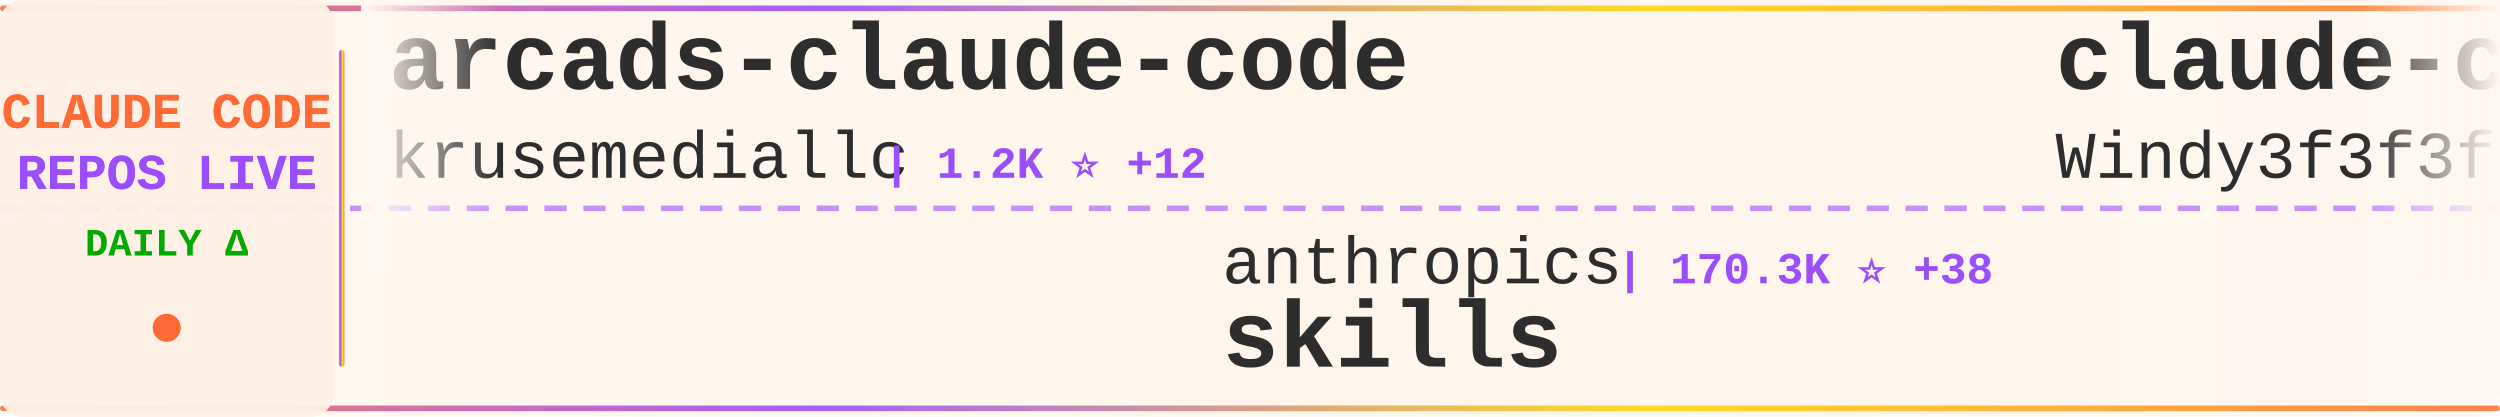
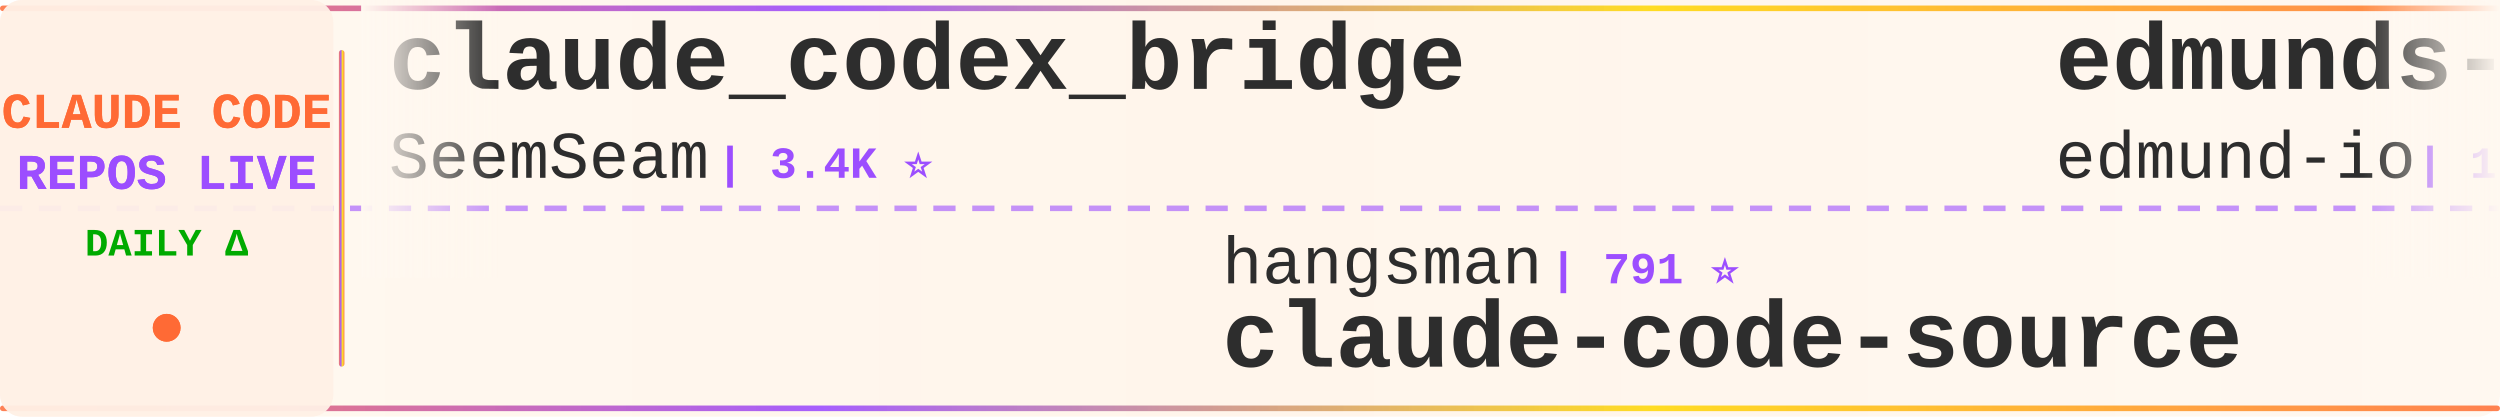
<svg xmlns="http://www.w3.org/2000/svg" width="900" height="150">
  <defs>
    <linearGradient id="tickerBg" x1="0%" y1="0%" x2="100%" y2="0%">
      <stop offset="0%" style="stop-color:#fff8f0;stop-opacity:0.98" />
      <stop offset="50%" style="stop-color:#fff5eb;stop-opacity:1" />
      <stop offset="100%" style="stop-color:#fff8f0;stop-opacity:0.98" />
    </linearGradient>
    <linearGradient id="borderGrad" x1="0%" y1="0%" x2="100%" y2="0%">
      <stop offset="0%" style="stop-color:#FF6B35;stop-opacity:0.85">
        <animate attributeName="stop-opacity" values="0.85;1;0.85" dur="2s" repeatCount="indefinite" />
      </stop>
      <stop offset="33%" style="stop-color:#9C4EFF;stop-opacity:0.9">
        <animate attributeName="stop-opacity" values="0.9;1;0.9" dur="2.2s" repeatCount="indefinite" />
      </stop>
      <stop offset="66%" style="stop-color:#FFD700;stop-opacity:0.85">
        <animate attributeName="stop-opacity" values="0.85;1;0.85" dur="1.8s" repeatCount="indefinite" />
      </stop>
      <stop offset="100%" style="stop-color:#FF6B35;stop-opacity:0.85">
        <animate attributeName="stop-opacity" values="0.85;1;0.85" dur="2s" repeatCount="indefinite" />
      </stop>
    </linearGradient>
    <filter id="textGlow">
      <feGaussianBlur stdDeviation="0.15" result="coloredBlur" />
      <feMerge>
        <feMergeNode in="coloredBlur" />
        <feMergeNode in="SourceGraphic" />
      </feMerge>
    </filter>
    <filter id="metricGlow">
      <feGaussianBlur stdDeviation="0.2" result="coloredBlur" />
      <feMerge>
        <feMergeNode in="coloredBlur" />
        <feMergeNode in="SourceGraphic" />
      </feMerge>
    </filter>
    <linearGradient id="leftFade" x1="0%" y1="0%" x2="100%" y2="0%">
      <stop offset="0%" style="stop-color:#fff8f0;stop-opacity:1" />
      <stop offset="100%" style="stop-color:#fff8f0;stop-opacity:0" />
    </linearGradient>
    <linearGradient id="rightFade" x1="0%" y1="0%" x2="100%" y2="0%">
      <stop offset="0%" style="stop-color:#fff8f0;stop-opacity:0" />
      <stop offset="100%" style="stop-color:#fff8f0;stop-opacity:1" />
    </linearGradient>
  </defs>
  <rect width="900" height="150" fill="url(#tickerBg)" rx="8" />
  <rect x="0" y="2" width="900" height="2" fill="url(#borderGrad)" rx="1" />
  <rect x="0" y="146" width="900" height="2" fill="url(#borderGrad)" rx="1" />
  <line x1="0" y1="75" x2="900" y2="75" stroke="#9C4EFF" stroke-width="2" stroke-dasharray="8 6" opacity="0.6" />
  <rect x="0" y="0" width="120" height="150" fill="#fff0e6" opacity="0.95" rx="8" />
  <text x="60" y="46" font-family="'Courier New', monospace" font-size="18" font-weight="bold" fill="#FF6B35" text-anchor="middle" filter="url(#textGlow)">
    CLAUDE CODE
  </text>
  <text x="60" y="68" font-family="'Courier New', monospace" font-size="18" font-weight="bold" fill="#9C4EFF" text-anchor="middle" filter="url(#textGlow)">
    REPOS LIVE
  </text>
  <text x="60" y="92" font-family="'Courier New', monospace" font-size="14" font-weight="bold" fill="#00aa00" text-anchor="middle">
    DAILY Δ
  </text>
  <circle cx="60" cy="118" r="5" fill="#FF6B35" filter="url(#metricGlow)">
    <animate attributeName="r" values="4;6;4" dur="1.5s" repeatCount="indefinite" />
    <animate attributeName="opacity" values="0.6;1;0.6" dur="1.5s" repeatCount="indefinite" />
  </circle>
  <rect x="122" y="18" width="2" height="114" fill="url(#borderGrad)" rx="1" />
  <clipPath id="tickerClip">
    <rect x="130" y="0" width="770" height="150" />
  </clipPath>
  <g clip-path="url(#tickerClip)">
    <g id="tickerItems">
      <animateTransform attributeName="transform" attributeType="XML" type="translate" from="0 0" to="-3000 0" dur="54s" repeatCount="indefinite" />
      <g transform="translate(0, 0)">
-         <text x="140" y="32" font-family="'Courier New', monospace" font-size="34" font-weight="bold" fill="#2d2d2d">arcads-claude-code</text>
-         <text x="140" y="64" font-family="'Courier New', monospace" font-size="24" font-weight="normal" fill="#2d2d2d" opacity="1.0">krusemediallc</text>
-         <text x="318" y="64" font-family="'Courier New', monospace" font-size="16" font-weight="bold" fill="#9C4EFF"> | 1.2K ⭐ +12</text>
+         <text x="140" y="32" font-family="'Courier New', monospace" font-size="34" font-weight="bold" fill="#2d2d2d">claude_codex_bridge</text>
+         <text x="140" y="64" font-family="'Courier New', monospace" font-size="24" font-weight="normal" fill="#2d2d2d" opacity="1.0">SeemSeam</text>
+         <text x="258" y="64" font-family="'Courier New', monospace" font-size="16" font-weight="bold" fill="#9C4EFF"> | 3.4K ⭐</text>
      </g>
      <g transform="translate(300, 0)">
-         <text x="140" y="102" font-family="'Courier New', monospace" font-size="24" font-weight="normal" fill="#2d2d2d" opacity="1.0">anthropics</text>
-         <text x="282" y="102" font-family="'Courier New', monospace" font-size="16" font-weight="bold" fill="#9C4EFF"> | 170.3K ⭐ +38</text>
-         <text x="140" y="132" font-family="'Courier New', monospace" font-size="34" font-weight="bold" fill="#2d2d2d">skills</text>
+         <text x="140" y="102" font-family="'Courier New', monospace" font-size="24" font-weight="normal" fill="#2d2d2d" opacity="1.0">hangsman</text>
+         <text x="258" y="102" font-family="'Courier New', monospace" font-size="16" font-weight="bold" fill="#9C4EFF"> | 791 ⭐</text>
+         <text x="140" y="132" font-family="'Courier New', monospace" font-size="34" font-weight="bold" fill="#2d2d2d">claude-code-source</text>
      </g>
      <g transform="translate(600, 0)">
-         <text x="140" y="32" font-family="'Courier New', monospace" font-size="34" font-weight="bold" fill="#2d2d2d">claude-code-from-scratch</text>
-         <text x="140" y="64" font-family="'Courier New', monospace" font-size="24" font-weight="normal" fill="#2d2d2d" opacity="1.0">Windy3f3f3f3f</text>
-         <text x="318" y="64" font-family="'Courier New', monospace" font-size="16" font-weight="bold" fill="#9C4EFF"> | 2.6K ⭐ +1</text>
+         <text x="140" y="32" font-family="'Courier New', monospace" font-size="34" font-weight="bold" fill="#2d2d2d">edmunds-claude-code</text>
+         <text x="140" y="64" font-family="'Courier New', monospace" font-size="24" font-weight="normal" fill="#2d2d2d" opacity="1.0">edmund-io</text>
+         <text x="270" y="64" font-family="'Courier New', monospace" font-size="16" font-weight="bold" fill="#9C4EFF"> | 1.5K ⭐</text>
      </g>
      <g transform="translate(900, 0)">
-         <text x="140" y="102" font-family="'Courier New', monospace" font-size="24" font-weight="normal" fill="#2d2d2d" opacity="1.0">davila7</text>
-         <text x="246" y="102" font-family="'Courier New', monospace" font-size="16" font-weight="bold" fill="#9C4EFF"> | 30.3K ⭐ +4</text>
-         <text x="140" y="132" font-family="'Courier New', monospace" font-size="34" font-weight="bold" fill="#2d2d2d">claude-code-templates</text>
+         <text x="140" y="102" font-family="'Courier New', monospace" font-size="24" font-weight="normal" fill="#2d2d2d" opacity="1.0">WorldFlowAI</text>
+         <text x="294" y="102" font-family="'Courier New', monospace" font-size="16" font-weight="bold" fill="#9C4EFF"> | 1.4K ⭐ +3</text>
+         <text x="140" y="132" font-family="'Courier New', monospace" font-size="34" font-weight="bold" fill="#2d2d2d">everything-claude-code</text>
      </g>
      <g transform="translate(1200, 0)">
-         <text x="140" y="32" font-family="'Courier New', monospace" font-size="34" font-weight="bold" fill="#2d2d2d">pi-vs-claude-code</text>
-         <text x="140" y="64" font-family="'Courier New', monospace" font-size="24" font-weight="normal" fill="#2d2d2d" opacity="1.0">disler</text>
-         <text x="234" y="64" font-family="'Courier New', monospace" font-size="16" font-weight="bold" fill="#9C4EFF"> | 1.6K ⭐ +1</text>
+         <text x="140" y="32" font-family="'Courier New', monospace" font-size="34" font-weight="bold" fill="#2d2d2d">claude-code-workflows</text>
+         <text x="140" y="64" font-family="'Courier New', monospace" font-size="24" font-weight="normal" fill="#2d2d2d" opacity="1.0">OneRedOak</text>
+         <text x="270" y="64" font-family="'Courier New', monospace" font-size="16" font-weight="bold" fill="#9C4EFF"> | 3.9K ⭐</text>
      </g>
      <g transform="translate(1500, 0)">
-         <text x="140" y="102" font-family="'Courier New', monospace" font-size="24" font-weight="normal" fill="#2d2d2d" opacity="1.0">ding113</text>
-         <text x="246" y="102" font-family="'Courier New', monospace" font-size="16" font-weight="bold" fill="#9C4EFF"> | 3.3K ⭐</text>
-         <text x="140" y="132" font-family="'Courier New', monospace" font-size="34" font-weight="bold" fill="#2d2d2d">claude-code-hub</text>
+         <text x="140" y="102" font-family="'Courier New', monospace" font-size="24" font-weight="normal" fill="#2d2d2d" opacity="1.0">Chachamaru127</text>
+         <text x="318" y="102" font-family="'Courier New', monospace" font-size="16" font-weight="bold" fill="#9C4EFF"> | 3.1K ⭐ +1</text>
+         <text x="140" y="132" font-family="'Courier New', monospace" font-size="34" font-weight="bold" fill="#2d2d2d">claude-code-harness</text>
      </g>
      <g transform="translate(1800, 0)">
-         <text x="140" y="32" font-family="'Courier New', monospace" font-size="34" font-weight="bold" fill="#2d2d2d">Auto-claude-code-researc...</text>
-         <text x="140" y="64" font-family="'Courier New', monospace" font-size="24" font-weight="normal" fill="#2d2d2d" opacity="1.0">wanshuiyin</text>
-         <text x="282" y="64" font-family="'Courier New', monospace" font-size="16" font-weight="bold" fill="#9C4EFF"> | 14.9K ⭐ +2</text>
+         <text x="140" y="32" font-family="'Courier New', monospace" font-size="34" font-weight="bold" fill="#2d2d2d">Claude-Code</text>
+         <text x="140" y="64" font-family="'Courier New', monospace" font-size="24" font-weight="normal" fill="#2d2d2d" opacity="1.0">OrcaWhisper</text>
+         <text x="294" y="64" font-family="'Courier New', monospace" font-size="16" font-weight="bold" fill="#9C4EFF"> | 92 ⭐</text>
      </g>
      <g transform="translate(2100, 0)">
-         <text x="140" y="102" font-family="'Courier New', monospace" font-size="24" font-weight="normal" fill="#2d2d2d" opacity="1.0">ponponon</text>
-         <text x="258" y="102" font-family="'Courier New', monospace" font-size="16" font-weight="bold" fill="#9C4EFF"> | 2.3K ⭐</text>
-         <text x="140" y="132" font-family="'Courier New', monospace" font-size="34" font-weight="bold" fill="#2d2d2d">claude_code_src</text>
+         <text x="140" y="102" font-family="'Courier New', monospace" font-size="24" font-weight="normal" fill="#2d2d2d" opacity="1.0">Pimzino</text>
+         <text x="246" y="102" font-family="'Courier New', monospace" font-size="16" font-weight="bold" fill="#9C4EFF"> | 3.8K ⭐</text>
+         <text x="140" y="132" font-family="'Courier New', monospace" font-size="34" font-weight="bold" fill="#2d2d2d">claude-code-spec-workflo...</text>
      </g>
      <g transform="translate(2400, 0)">
-         <text x="140" y="32" font-family="'Courier New', monospace" font-size="34" font-weight="bold" fill="#2d2d2d">sc-claude-code-files</text>
-         <text x="140" y="64" font-family="'Courier New', monospace" font-size="24" font-weight="normal" fill="#2d2d2d" opacity="1.0">https-deeplearning-ai</text>
-         <text x="414" y="64" font-family="'Courier New', monospace" font-size="16" font-weight="bold" fill="#9C4EFF"> | 541 ⭐</text>
+         <text x="140" y="32" font-family="'Courier New', monospace" font-size="34" font-weight="bold" fill="#2d2d2d">my-claude-code-setup</text>
+         <text x="140" y="64" font-family="'Courier New', monospace" font-size="24" font-weight="normal" fill="#2d2d2d" opacity="1.0">centminmod</text>
+         <text x="282" y="64" font-family="'Courier New', monospace" font-size="16" font-weight="bold" fill="#9C4EFF"> | 2.6K ⭐</text>
      </g>
      <g transform="translate(2700, 0)">
-         <text x="140" y="102" font-family="'Courier New', monospace" font-size="24" font-weight="normal" fill="#2d2d2d" opacity="1.0">anthropics</text>
-         <text x="282" y="102" font-family="'Courier New', monospace" font-size="16" font-weight="bold" fill="#9C4EFF"> | 8.7K ⭐ +1</text>
-         <text x="140" y="132" font-family="'Courier New', monospace" font-size="34" font-weight="bold" fill="#2d2d2d">claude-code-action</text>
+         <text x="140" y="102" font-family="'Courier New', monospace" font-size="24" font-weight="normal" fill="#2d2d2d" opacity="1.0">andrew-kramer-inno</text>
+         <text x="378" y="102" font-family="'Courier New', monospace" font-size="16" font-weight="bold" fill="#9C4EFF"> | 594 ⭐</text>
+         <text x="140" y="132" font-family="'Courier New', monospace" font-size="34" font-weight="bold" fill="#2d2d2d">claude-code-source-build</text>
      </g>
      <g transform="translate(3000, 0)">
-         <text x="140" y="32" font-family="'Courier New', monospace" font-size="34" font-weight="bold" fill="#2d2d2d">arcads-claude-code</text>
-         <text x="140" y="64" font-family="'Courier New', monospace" font-size="24" font-weight="normal" fill="#2d2d2d" opacity="1.0">krusemediallc</text>
-         <text x="318" y="64" font-family="'Courier New', monospace" font-size="16" font-weight="bold" fill="#9C4EFF"> | 1.2K ⭐ +12</text>
+         <text x="140" y="32" font-family="'Courier New', monospace" font-size="34" font-weight="bold" fill="#2d2d2d">claude_codex_bridge</text>
+         <text x="140" y="64" font-family="'Courier New', monospace" font-size="24" font-weight="normal" fill="#2d2d2d" opacity="1.0">SeemSeam</text>
+         <text x="258" y="64" font-family="'Courier New', monospace" font-size="16" font-weight="bold" fill="#9C4EFF"> | 3.4K ⭐</text>
      </g>
      <g transform="translate(3300, 0)">
-         <text x="140" y="102" font-family="'Courier New', monospace" font-size="24" font-weight="normal" fill="#2d2d2d" opacity="1.0">anthropics</text>
-         <text x="282" y="102" font-family="'Courier New', monospace" font-size="16" font-weight="bold" fill="#9C4EFF"> | 170.3K ⭐ +38</text>
-         <text x="140" y="132" font-family="'Courier New', monospace" font-size="34" font-weight="bold" fill="#2d2d2d">skills</text>
+         <text x="140" y="102" font-family="'Courier New', monospace" font-size="24" font-weight="normal" fill="#2d2d2d" opacity="1.0">hangsman</text>
+         <text x="258" y="102" font-family="'Courier New', monospace" font-size="16" font-weight="bold" fill="#9C4EFF"> | 791 ⭐</text>
+         <text x="140" y="132" font-family="'Courier New', monospace" font-size="34" font-weight="bold" fill="#2d2d2d">claude-code-source</text>
      </g>
      <g transform="translate(3600, 0)">
-         <text x="140" y="32" font-family="'Courier New', monospace" font-size="34" font-weight="bold" fill="#2d2d2d">claude-code-from-scratch</text>
-         <text x="140" y="64" font-family="'Courier New', monospace" font-size="24" font-weight="normal" fill="#2d2d2d" opacity="1.0">Windy3f3f3f3f</text>
-         <text x="318" y="64" font-family="'Courier New', monospace" font-size="16" font-weight="bold" fill="#9C4EFF"> | 2.6K ⭐ +1</text>
+         <text x="140" y="32" font-family="'Courier New', monospace" font-size="34" font-weight="bold" fill="#2d2d2d">edmunds-claude-code</text>
+         <text x="140" y="64" font-family="'Courier New', monospace" font-size="24" font-weight="normal" fill="#2d2d2d" opacity="1.0">edmund-io</text>
+         <text x="270" y="64" font-family="'Courier New', monospace" font-size="16" font-weight="bold" fill="#9C4EFF"> | 1.5K ⭐</text>
      </g>
      <g transform="translate(3900, 0)">
-         <text x="140" y="102" font-family="'Courier New', monospace" font-size="24" font-weight="normal" fill="#2d2d2d" opacity="1.0">davila7</text>
-         <text x="246" y="102" font-family="'Courier New', monospace" font-size="16" font-weight="bold" fill="#9C4EFF"> | 30.3K ⭐ +4</text>
-         <text x="140" y="132" font-family="'Courier New', monospace" font-size="34" font-weight="bold" fill="#2d2d2d">claude-code-templates</text>
+         <text x="140" y="102" font-family="'Courier New', monospace" font-size="24" font-weight="normal" fill="#2d2d2d" opacity="1.0">WorldFlowAI</text>
+         <text x="294" y="102" font-family="'Courier New', monospace" font-size="16" font-weight="bold" fill="#9C4EFF"> | 1.4K ⭐ +3</text>
+         <text x="140" y="132" font-family="'Courier New', monospace" font-size="34" font-weight="bold" fill="#2d2d2d">everything-claude-code</text>
      </g>
    </g>
  </g>
  <rect x="130" y="0" width="50" height="100" fill="url(#leftFade)" />
  <rect x="850" y="0" width="50" height="100" fill="url(#rightFade)" />
</svg>
